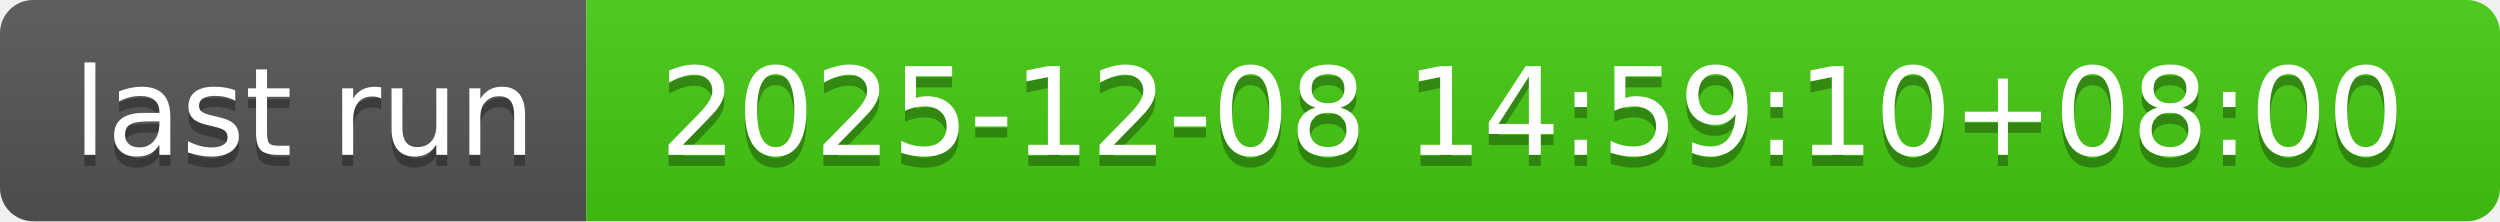
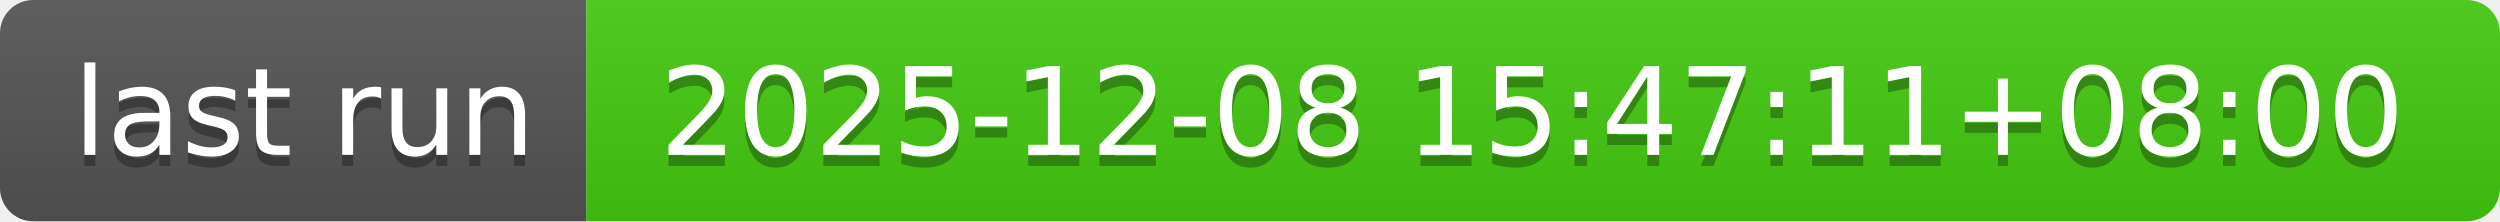
- <svg xmlns="http://www.w3.org/2000/svg" width="226" height="20" role="img" aria-label="last run: 2025-12-08 14:59:10+08:00">
+ <svg xmlns="http://www.w3.org/2000/svg" width="226" height="20" role="img" aria-label="last run: 2025-12-08 15:47:11+08:00">
  <linearGradient id="s" x2="0" y2="100%">
    <stop offset="0" stop-color="#bbb" stop-opacity=".1" />
    <stop offset="1" stop-opacity=".1" />
  </linearGradient>
  <clipPath id="r">
    <rect width="226" height="20" rx="3" fill="#fff" />
  </clipPath>
  <g clip-path="url(#r)">
    <rect width="53" height="20" fill="#555" />
    <rect x="53" width="173" height="20" fill="#4c1" />
    <rect width="226" height="20" fill="url(#s)" />
  </g>
  <g fill="#fff" text-anchor="middle" font-family="Verdana,Geneva,DejaVu Sans,sans-serif" text-rendering="geometricPrecision" font-size="110">
    <text aria-hidden="true" x="275" y="150" fill="#010101" fill-opacity=".3" transform="scale(.1)" textLength="430">last run</text>
    <text x="275" y="140" transform="scale(.1)" fill="#fff" textLength="430">last run</text>
-     <text aria-hidden="true" x="1385" y="150" fill="#010101" fill-opacity=".3" transform="scale(.1)" textLength="1630">2025-12-08 14:59:10+08:00</text>
-     <text x="1385" y="140" transform="scale(.1)" fill="#fff" textLength="1630">2025-12-08 14:59:10+08:00</text>
+     <text aria-hidden="true" x="1385" y="150" fill="#010101" fill-opacity=".3" transform="scale(.1)" textLength="1630">2025-12-08 15:47:11+08:00</text>
+     <text x="1385" y="140" transform="scale(.1)" fill="#fff" textLength="1630">2025-12-08 15:47:11+08:00</text>
  </g>
</svg>
